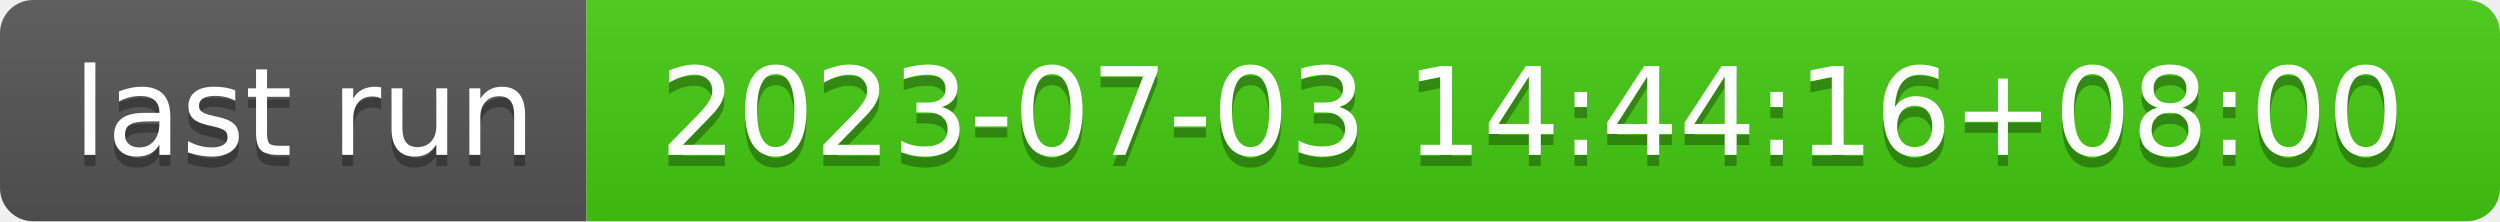
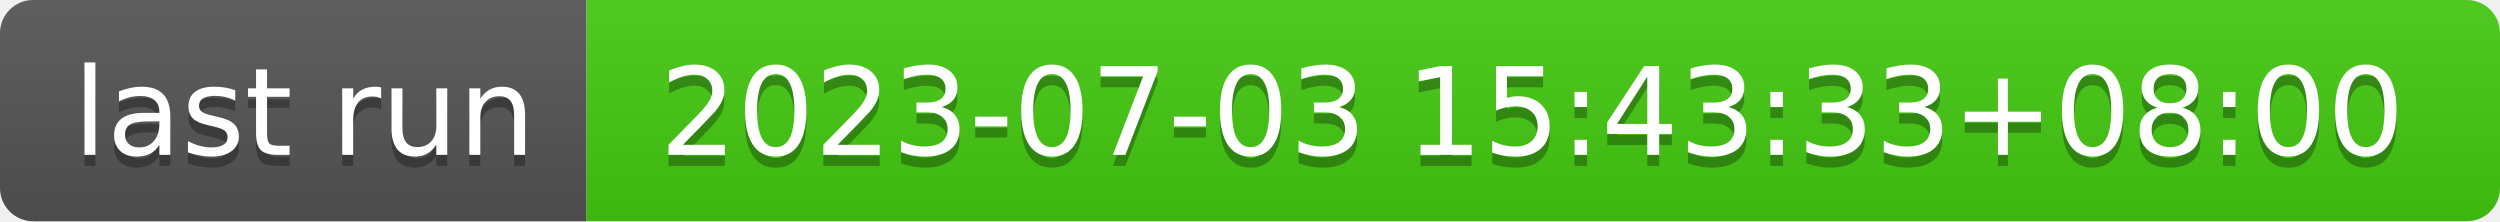
- <svg xmlns="http://www.w3.org/2000/svg" width="226" height="20" role="img" aria-label="last run: 2023-07-03 14:44:16+08:00">
+ <svg xmlns="http://www.w3.org/2000/svg" width="226" height="20" role="img" aria-label="last run: 2023-07-03 15:43:33+08:00">
  <linearGradient id="s" x2="0" y2="100%">
    <stop offset="0" stop-color="#bbb" stop-opacity=".1" />
    <stop offset="1" stop-opacity=".1" />
  </linearGradient>
  <clipPath id="r">
    <rect width="226" height="20" rx="3" fill="#fff" />
  </clipPath>
  <g clip-path="url(#r)">
    <rect width="53" height="20" fill="#555" />
    <rect x="53" width="173" height="20" fill="#4c1" />
    <rect width="226" height="20" fill="url(#s)" />
  </g>
  <g fill="#fff" text-anchor="middle" font-family="Verdana,Geneva,DejaVu Sans,sans-serif" text-rendering="geometricPrecision" font-size="110">
    <text aria-hidden="true" x="275" y="150" fill="#010101" fill-opacity=".3" transform="scale(.1)" textLength="430">last run</text>
    <text x="275" y="140" transform="scale(.1)" fill="#fff" textLength="430">last run</text>
-     <text aria-hidden="true" x="1385" y="150" fill="#010101" fill-opacity=".3" transform="scale(.1)" textLength="1630">2023-07-03 14:44:16+08:00</text>
-     <text x="1385" y="140" transform="scale(.1)" fill="#fff" textLength="1630">2023-07-03 14:44:16+08:00</text>
+     <text aria-hidden="true" x="1385" y="150" fill="#010101" fill-opacity=".3" transform="scale(.1)" textLength="1630">2023-07-03 15:43:33+08:00</text>
+     <text x="1385" y="140" transform="scale(.1)" fill="#fff" textLength="1630">2023-07-03 15:43:33+08:00</text>
  </g>
</svg>
